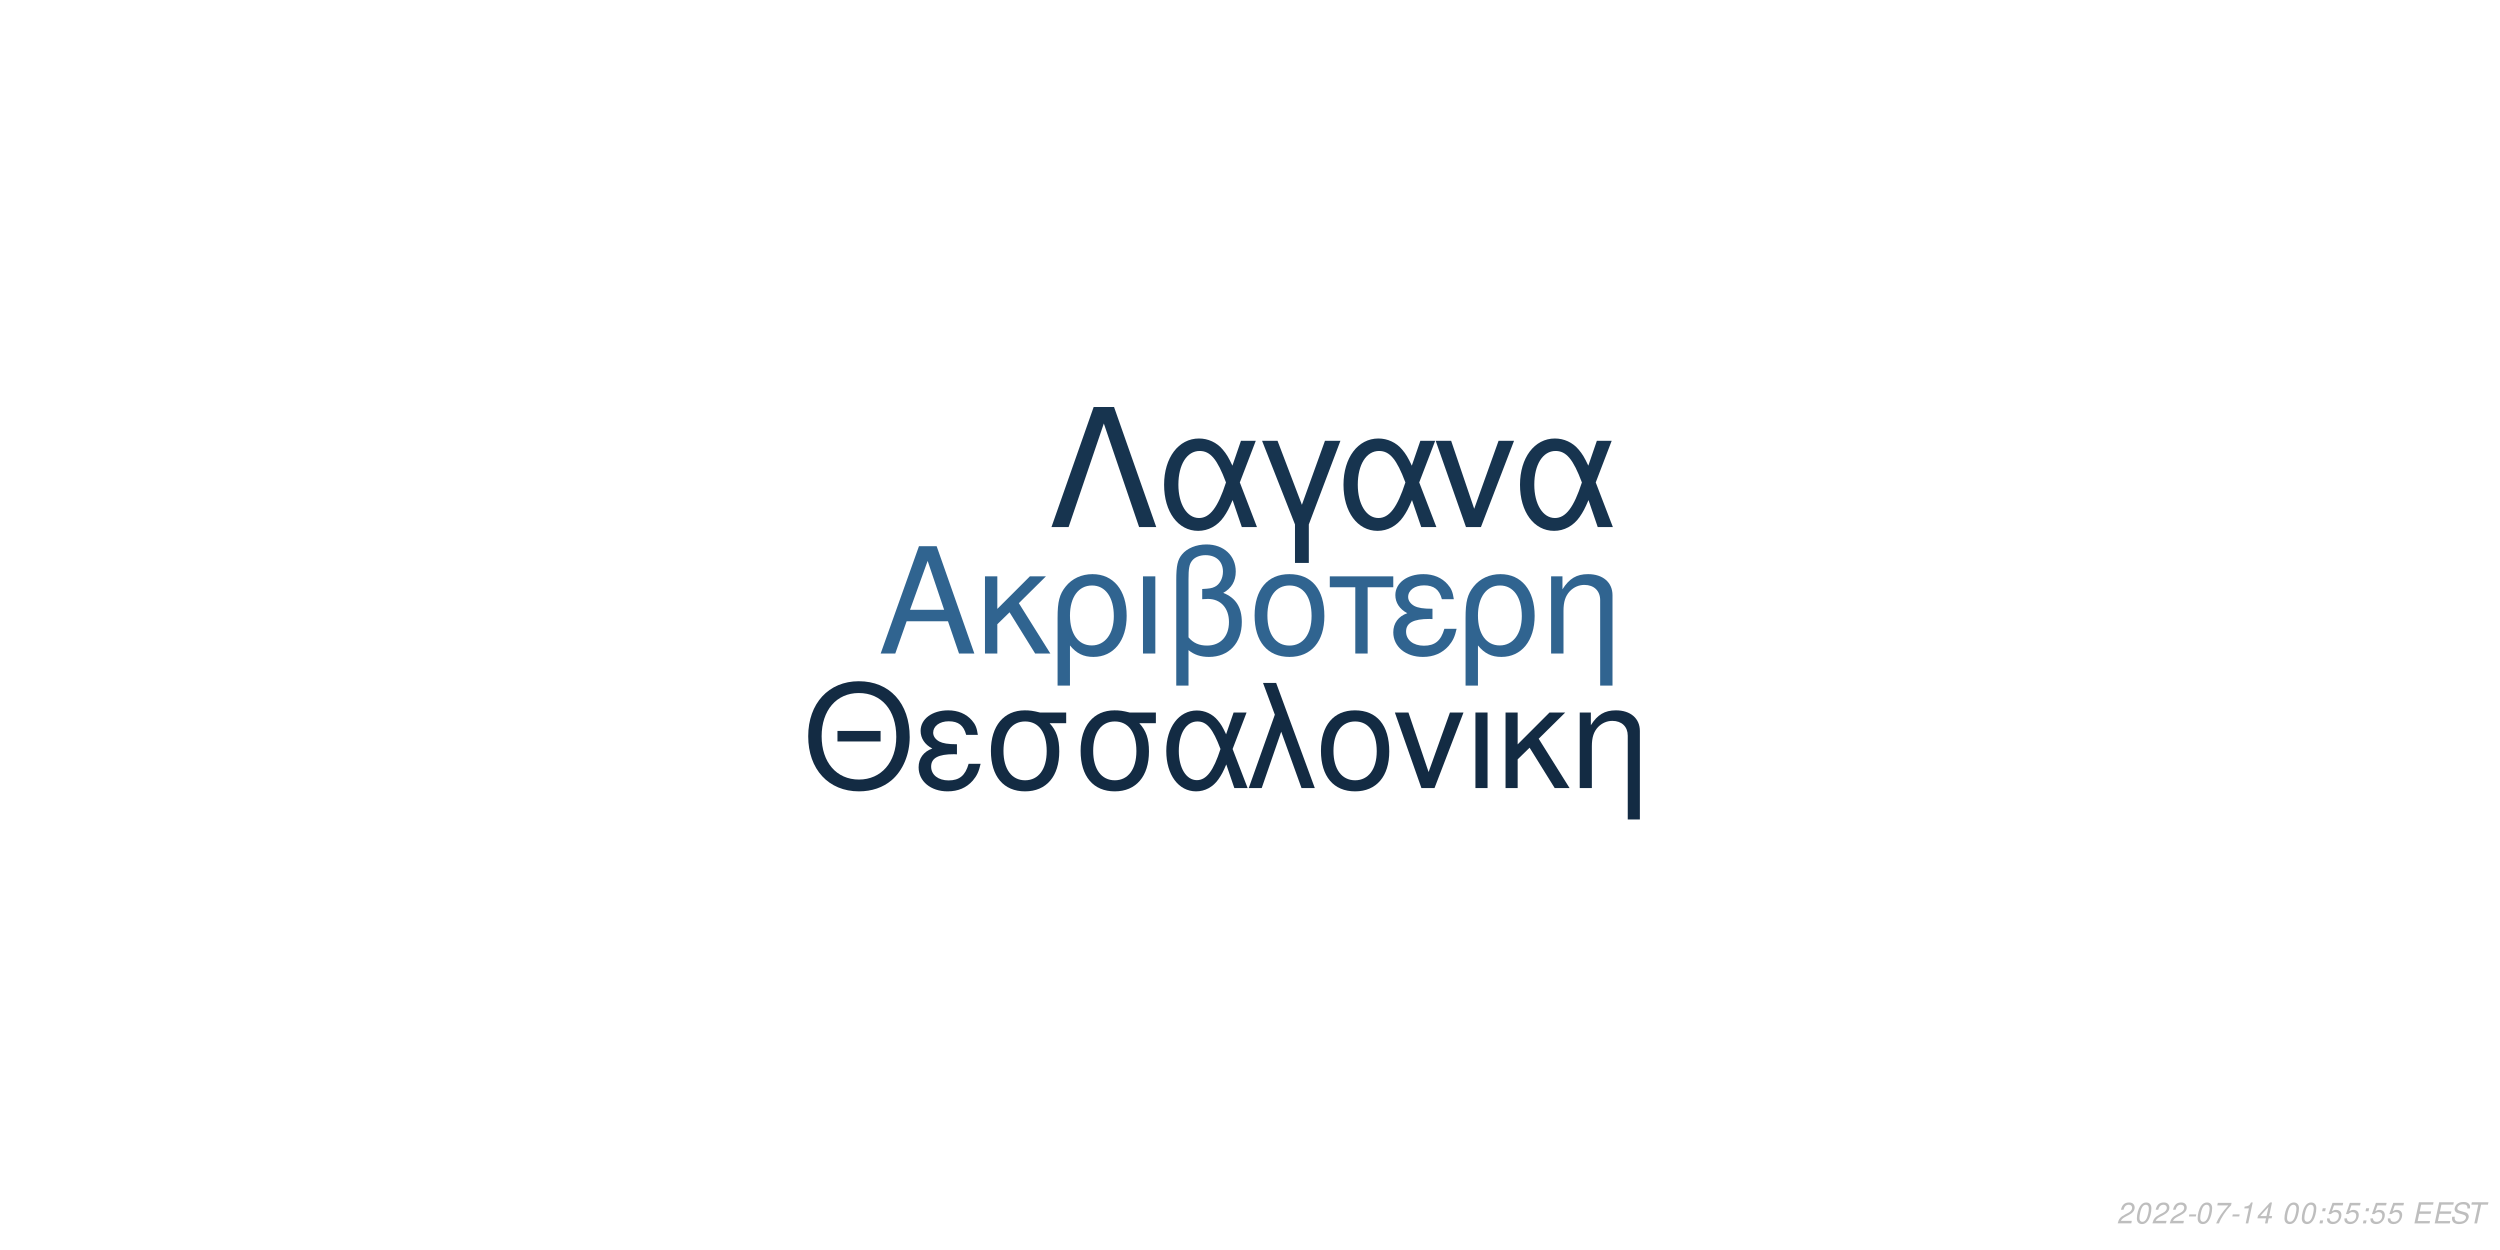
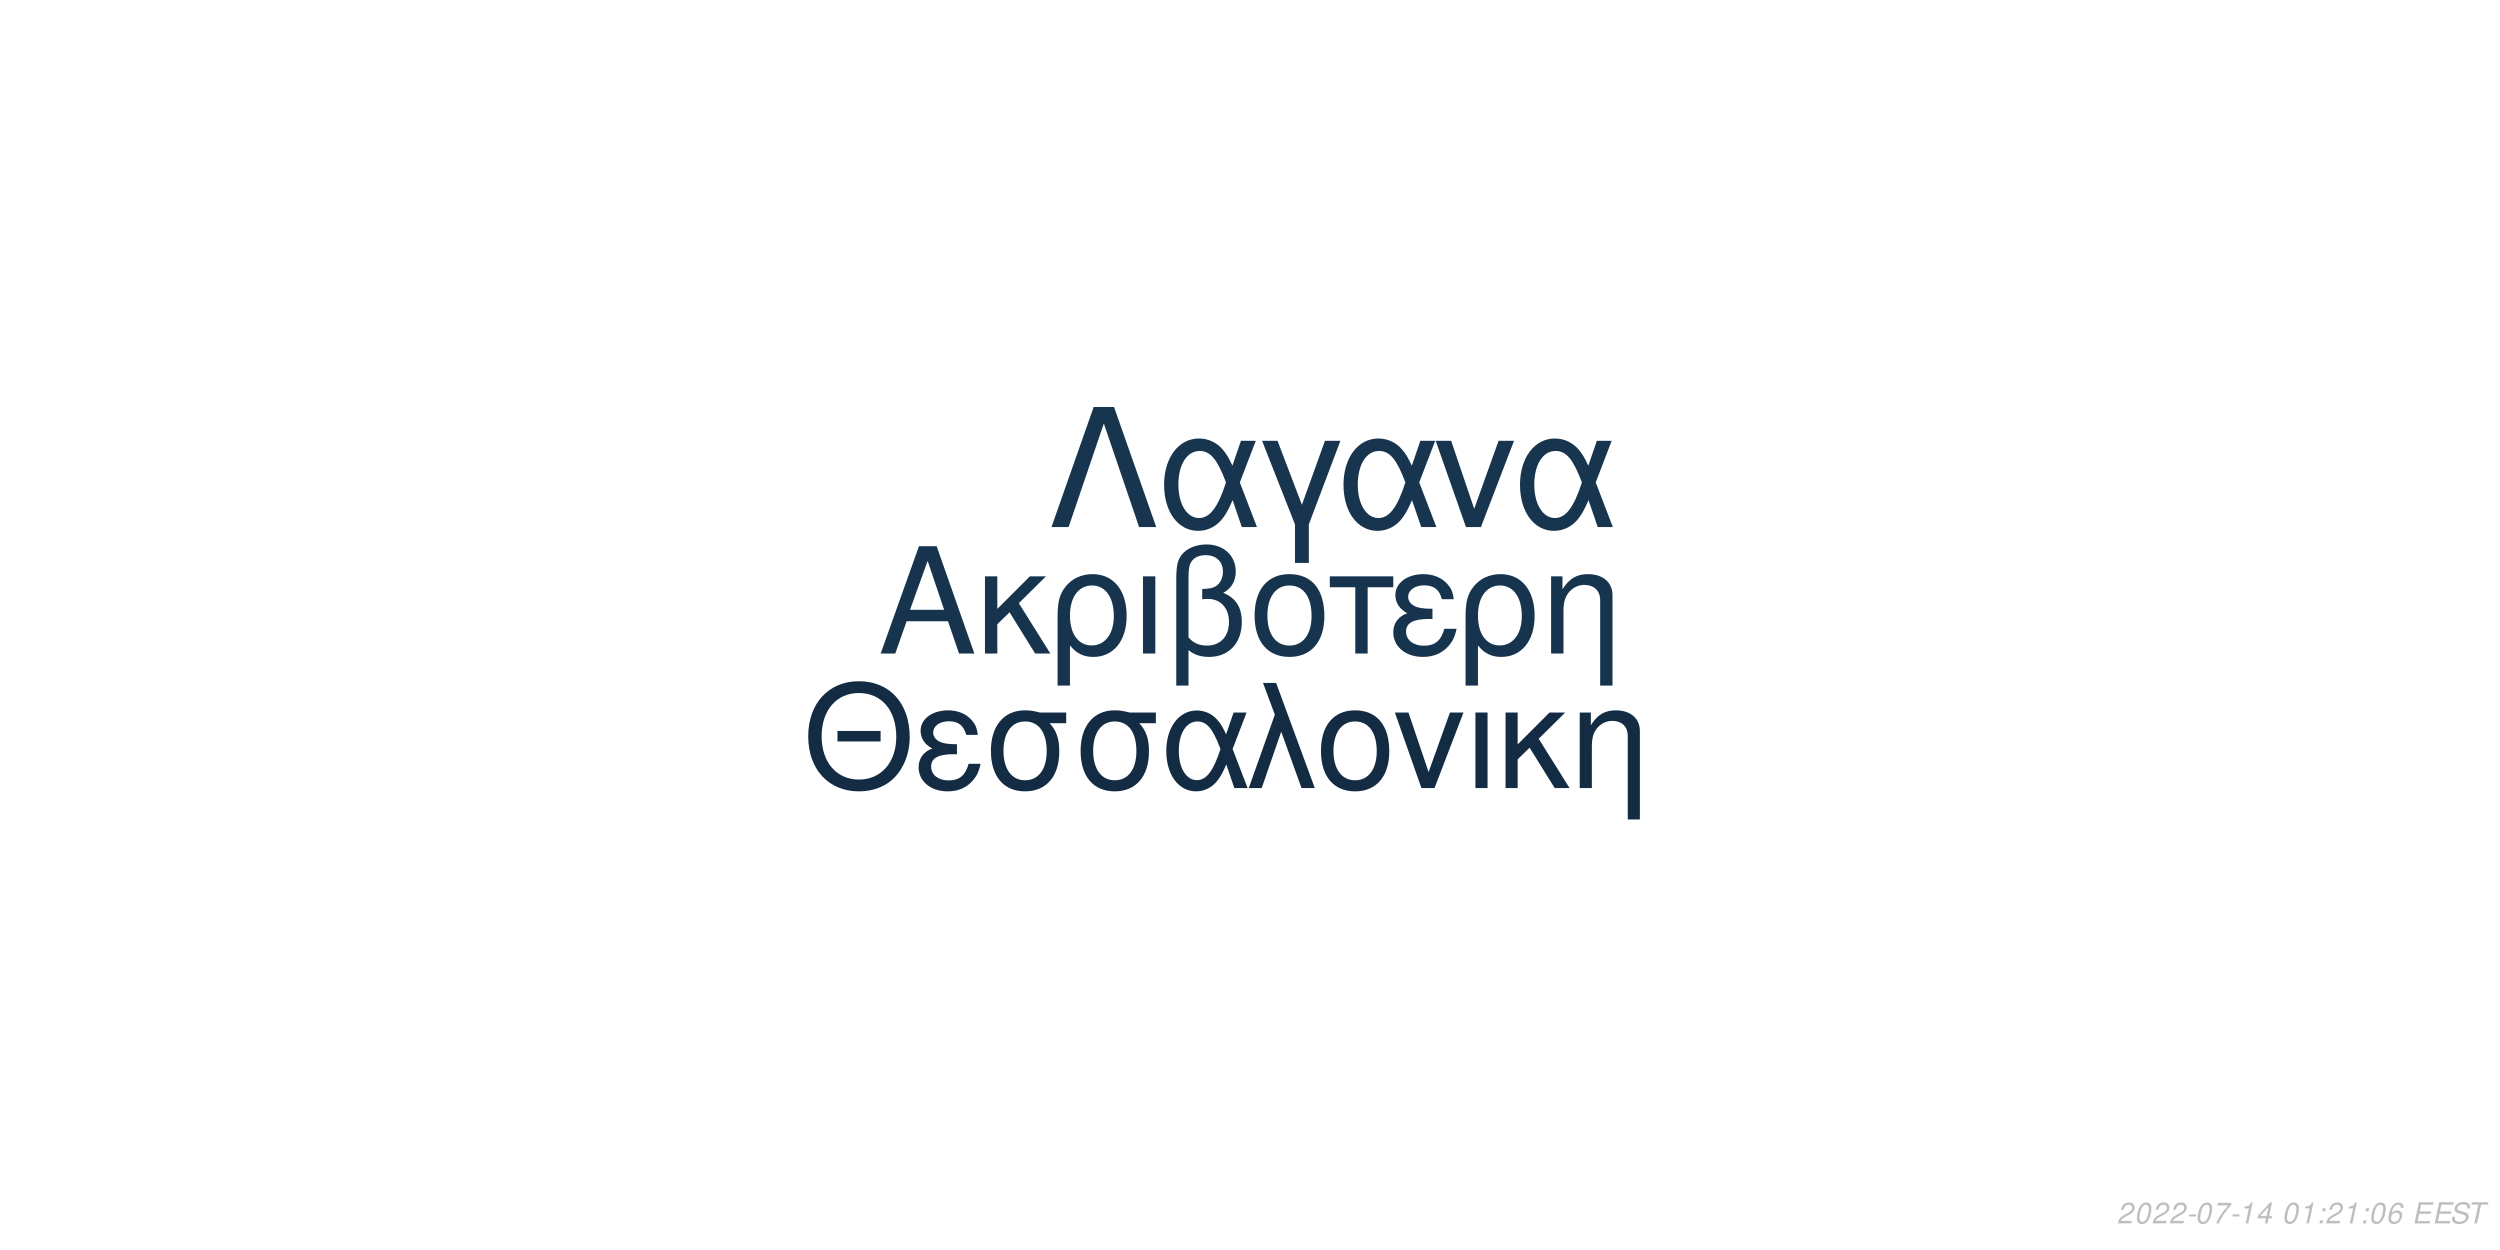
<svg xmlns="http://www.w3.org/2000/svg" xmlns:xlink="http://www.w3.org/1999/xlink" width="864pt" height="432pt" viewBox="0 0 864 432" version="1.1">
  <defs>
    <g>
      <symbol overflow="visible" id="glyph0-0">
        <path style="stroke:none;" d="" />
      </symbol>
      <symbol overflow="visible" id="glyph0-1">
        <path style="stroke:none;" d="M 24.125 -11.141 L 27.938 0 L 33.234 0 L 20.203 -37.094 L 14.094 -37.094 L 0.859 0 L 5.906 0 L 9.828 -11.141 Z M 22.797 -15.109 L 11 -15.109 L 17.094 -32.016 Z M 22.797 -15.109 " />
      </symbol>
      <symbol overflow="visible" id="glyph0-2">
        <path style="stroke:none;" d="M 7.172 -15.422 L 7.172 -26.672 L 2.906 -26.672 L 2.906 0 L 7.172 0 L 7.172 -10.125 L 11.406 -14.25 L 20.25 0 L 25.5 0 L 14.609 -17.406 L 23.969 -26.672 L 18.422 -26.672 Z M 7.172 -15.422 " />
      </symbol>
      <symbol overflow="visible" id="glyph0-3">
        <path style="stroke:none;" d="M 3 11.094 L 7.281 11.094 L 7.281 -2.797 C 9.516 -0.047 11.953 1.172 15.375 1.172 C 22.344 1.172 26.875 -4.422 26.875 -13.031 C 26.875 -21.891 22.297 -27.438 15.062 -27.438 C 11.297 -27.438 7.984 -25.906 5.797 -23.156 C 3.672 -20.516 3 -17.969 3 -12.359 Z M 14.906 -23.516 C 19.547 -23.516 22.438 -19.438 22.438 -12.922 C 22.438 -6.812 19.391 -2.797 14.812 -2.797 C 10.172 -2.797 7.281 -6.766 7.281 -13.125 C 7.281 -19.484 10.234 -23.516 14.906 -23.516 Z M 14.906 -23.516 " />
      </symbol>
      <symbol overflow="visible" id="glyph0-4">
        <path style="stroke:none;" d="M 3.516 0 L 7.781 0 L 7.781 -26.672 L 3.516 -26.672 Z M 3.516 0 " />
      </symbol>
      <symbol overflow="visible" id="glyph0-5">
        <path style="stroke:none;" d="M 4.016 11.094 L 8.25 11.094 L 8.25 -1.172 C 10.172 0.406 12.422 1.172 15.312 1.172 C 22.188 1.172 26.672 -3.609 26.672 -10.891 C 26.672 -15.984 24.578 -19.234 20.25 -20.969 C 23.109 -22.547 24.578 -25.031 24.578 -28.344 C 24.578 -33.844 20.406 -37.703 14.453 -37.703 C 10.938 -37.703 7.734 -36.391 6 -34.25 C 4.484 -32.422 4.016 -30.328 4.016 -25.391 Z M 8.25 -25.656 C 8.25 -29.359 8.5 -30.844 9.469 -32.062 C 10.375 -33.281 12.156 -34 14.094 -34 C 17.812 -34 20.156 -31.812 20.156 -28.297 C 20.156 -25.953 18.984 -23.812 17.297 -23.047 C 16.281 -22.547 15.469 -22.438 12.984 -22.297 L 12.984 -18.781 C 13.734 -18.828 14.344 -18.875 14.969 -18.875 C 19.344 -18.875 22.234 -15.719 22.234 -10.891 C 22.234 -5.906 19.281 -2.75 14.656 -2.75 C 11.953 -2.75 9.922 -3.609 8.25 -5.594 Z M 8.25 -25.656 " />
      </symbol>
      <symbol overflow="visible" id="glyph0-6">
        <path style="stroke:none;" d="M 14.094 -27.438 C 6.562 -27.438 2.094 -22.094 2.094 -13.125 C 2.094 -4.125 6.562 1.172 14.141 1.172 C 21.672 1.172 26.203 -4.172 26.203 -12.922 C 26.203 -22.188 21.828 -27.438 14.094 -27.438 Z M 14.141 -23.516 C 18.938 -23.516 21.781 -19.594 21.781 -12.984 C 21.781 -6.672 18.828 -2.75 14.141 -2.75 C 9.422 -2.75 6.516 -6.672 6.516 -13.125 C 6.516 -19.594 9.422 -23.516 14.141 -23.516 Z M 14.141 -23.516 " />
      </symbol>
      <symbol overflow="visible" id="glyph0-7">
        <path style="stroke:none;" d="M 7.891 0 L 12.156 0 L 12.156 -22.906 L 21.016 -22.906 L 21.016 -26.672 L -0.922 -26.672 L -0.922 -22.906 L 7.891 -22.906 Z M 7.891 0 " />
      </symbol>
      <symbol overflow="visible" id="glyph0-8">
        <path style="stroke:none;" d="M 14.562 -15.469 C 11.344 -15.469 9.562 -15.781 8.297 -16.438 C 6.922 -17.203 6.156 -18.328 6.156 -19.547 C 6.156 -21.891 8.453 -23.562 11.656 -23.562 C 15.062 -23.562 16.953 -22.094 17.812 -18.781 L 21.938 -18.781 C 21.578 -21.266 21.062 -22.5 19.797 -23.922 C 17.812 -26.203 14.906 -27.438 11.453 -27.438 C 5.797 -27.438 1.734 -24.375 1.734 -20.203 C 1.734 -17.609 3.156 -15.375 5.859 -13.938 C 2.797 -12.875 1.016 -10.484 1.016 -7.328 C 1.016 -2.391 5.297 1.172 11.25 1.172 C 14.969 1.172 17.906 -0.109 20.156 -2.641 C 21.578 -4.328 22.297 -5.797 22.906 -8.547 L 18.672 -8.547 C 17.5 -4.422 15.422 -2.703 11.609 -2.703 C 7.938 -2.703 5.438 -4.688 5.438 -7.578 C 5.438 -10.578 7.938 -11.953 13.484 -11.953 C 13.641 -11.953 14.094 -11.953 14.562 -11.906 Z M 14.562 -15.469 " />
      </symbol>
      <symbol overflow="visible" id="glyph0-9">
        <path style="stroke:none;" d="M 3.562 -26.672 L 3.562 0 L 7.844 0 L 7.844 -14.703 C 7.844 -17.906 8.5 -19.891 10.031 -21.531 C 11.406 -22.953 13.188 -23.719 15.062 -23.719 C 18.375 -23.719 20.516 -21.672 20.516 -18.469 L 20.516 11.094 L 24.781 11.094 L 24.781 -20.156 C 24.781 -24.578 21.469 -27.438 16.328 -27.438 C 12.359 -27.438 9.828 -25.906 7.484 -22.188 L 7.484 -26.672 Z M 3.562 -26.672 " />
      </symbol>
      <symbol overflow="visible" id="glyph1-0">
        <path style="stroke:none;" d="" />
      </symbol>
      <symbol overflow="visible" id="glyph1-1">
        <path style="stroke:none;" d="M 26.859 -19.734 L 11.953 -19.734 L 11.953 -16.094 L 26.859 -16.094 Z M 19.328 -36.922 C 8.922 -36.922 1.844 -29.25 1.844 -17.891 C 1.844 -6.484 8.875 1.141 19.391 1.141 C 23.812 1.141 27.703 -0.203 30.641 -2.688 C 34.578 -6.031 36.922 -11.656 36.922 -17.594 C 36.922 -29.297 30 -36.922 19.328 -36.922 Z M 19.328 -32.844 C 27.203 -32.844 32.281 -26.906 32.281 -17.688 C 32.281 -8.922 27.062 -2.938 19.391 -2.938 C 11.609 -2.938 6.484 -8.922 6.484 -17.891 C 6.484 -26.859 11.609 -32.844 19.328 -32.844 Z M 19.328 -32.844 " />
      </symbol>
      <symbol overflow="visible" id="glyph1-2">
        <path style="stroke:none;" d="M 14.25 -15.141 C 11.109 -15.141 9.375 -15.453 8.125 -16.094 C 6.781 -16.844 6.031 -17.938 6.031 -19.141 C 6.031 -21.422 8.266 -23.078 11.406 -23.078 C 14.75 -23.078 16.594 -21.625 17.438 -18.391 L 21.469 -18.391 C 21.125 -20.828 20.625 -22.031 19.391 -23.422 C 17.438 -25.656 14.594 -26.859 11.219 -26.859 C 5.688 -26.859 1.688 -23.875 1.688 -19.781 C 1.688 -17.234 3.094 -15.047 5.734 -13.656 C 2.734 -12.609 1 -10.266 1 -7.172 C 1 -2.344 5.188 1.141 11.016 1.141 C 14.656 1.141 17.547 -0.094 19.734 -2.594 C 21.125 -4.234 21.828 -5.688 22.422 -8.375 L 18.281 -8.375 C 17.141 -4.328 15.094 -2.641 11.359 -2.641 C 7.766 -2.641 5.328 -4.578 5.328 -7.422 C 5.328 -10.359 7.766 -11.703 13.203 -11.703 C 13.359 -11.703 13.797 -11.703 14.25 -11.656 Z M 14.25 -15.141 " />
      </symbol>
      <symbol overflow="visible" id="glyph1-3">
        <path style="stroke:none;" d="M 29 -26.109 L 19.938 -26.109 C 17.594 -26.703 16.438 -26.859 14.703 -26.859 C 7.469 -26.859 2.984 -21.469 2.984 -12.859 C 2.984 -4.031 7.375 1.141 14.797 1.141 C 22.172 1.141 26.609 -4.078 26.609 -12.656 C 26.609 -17.047 25.656 -19.828 23.266 -22.422 L 29 -22.422 Z M 14.797 -23.016 C 19.531 -23.016 22.266 -19.234 22.266 -12.75 C 22.266 -6.531 19.438 -2.688 14.797 -2.688 C 10.172 -2.688 7.328 -6.531 7.328 -12.859 C 7.328 -19.188 10.172 -23.016 14.797 -23.016 Z M 14.797 -23.016 " />
      </symbol>
      <symbol overflow="visible" id="glyph1-4">
        <path style="stroke:none;" d="M 29.344 -26.109 L 24.859 -26.109 L 22.266 -18.578 C 21.125 -21.031 20.484 -22.125 19.328 -23.469 C 17.547 -25.609 14.906 -26.812 12.156 -26.812 C 5.984 -26.812 1.594 -20.984 1.594 -12.812 C 1.594 -4.578 5.828 1.141 11.906 1.141 C 14.953 1.141 17.734 -0.344 19.625 -3.047 C 20.672 -4.531 21.281 -5.688 22.328 -8.172 L 25.109 0 L 29.703 0 L 24.516 -13.5 Z M 20.328 -13.5 C 17.891 -5.922 15.453 -2.734 12.156 -2.734 C 8.516 -2.734 5.922 -6.922 5.922 -12.812 C 5.922 -18.938 8.516 -23.016 12.359 -23.016 C 15.594 -23.016 17.688 -20.531 20.328 -13.5 Z M 20.328 -13.5 " />
      </symbol>
      <symbol overflow="visible" id="glyph1-5">
        <path style="stroke:none;" d="M 1.094 0 L 5.578 0 L 12.312 -19.484 L 19.328 0 L 23.922 0 L 10.562 -36.328 L 6.031 -36.328 L 10.109 -25.359 Z M 1.094 0 " />
      </symbol>
      <symbol overflow="visible" id="glyph1-6">
        <path style="stroke:none;" d="M 13.797 -26.859 C 6.422 -26.859 2.047 -21.625 2.047 -12.859 C 2.047 -4.031 6.422 1.141 13.859 1.141 C 21.234 1.141 25.656 -4.078 25.656 -12.656 C 25.656 -21.719 21.375 -26.859 13.797 -26.859 Z M 13.859 -23.016 C 18.531 -23.016 21.328 -19.188 21.328 -12.703 C 21.328 -6.531 18.438 -2.688 13.859 -2.688 C 9.219 -2.688 6.375 -6.531 6.375 -12.859 C 6.375 -19.188 9.219 -23.016 13.859 -23.016 Z M 13.859 -23.016 " />
      </symbol>
      <symbol overflow="visible" id="glyph1-7">
        <path style="stroke:none;" d="M 14.297 0 L 24.312 -26.109 L 19.625 -26.109 L 12.25 -5.531 L 5.281 -26.109 L 0.594 -26.109 L 9.766 0 Z M 14.297 0 " />
      </symbol>
      <symbol overflow="visible" id="glyph1-8">
        <path style="stroke:none;" d="M 3.438 0 L 7.625 0 L 7.625 -26.109 L 3.438 -26.109 Z M 3.438 0 " />
      </symbol>
      <symbol overflow="visible" id="glyph1-9">
        <path style="stroke:none;" d="M 7.031 -15.094 L 7.031 -26.109 L 2.844 -26.109 L 2.844 0 L 7.031 0 L 7.031 -9.922 L 11.156 -13.953 L 19.828 0 L 24.969 0 L 14.297 -17.047 L 23.469 -26.109 L 18.031 -26.109 Z M 7.031 -15.094 " />
      </symbol>
      <symbol overflow="visible" id="glyph1-10">
        <path style="stroke:none;" d="M 3.484 -26.109 L 3.484 0 L 7.672 0 L 7.672 -14.406 C 7.672 -17.547 8.328 -19.484 9.812 -21.078 C 11.156 -22.469 12.906 -23.219 14.75 -23.219 C 17.984 -23.219 20.078 -21.234 20.078 -18.094 L 20.078 10.859 L 24.266 10.859 L 24.266 -19.734 C 24.266 -24.062 21.031 -26.859 16 -26.859 C 12.109 -26.859 9.609 -25.359 7.328 -21.719 L 7.328 -26.109 Z M 3.484 -26.109 " />
      </symbol>
      <symbol overflow="visible" id="glyph2-0">
        <path style="stroke:none;" d="" />
      </symbol>
      <symbol overflow="visible" id="glyph2-1">
        <path style="stroke:none;" d="M 22.531 -41.484 L 15.484 -41.484 L 0.906 0 L 6.828 0 L 19 -35.797 L 31.188 0 L 37.109 0 Z M 22.531 -41.484 " />
      </symbol>
      <symbol overflow="visible" id="glyph2-2">
        <path style="stroke:none;" d="M 33.516 -29.812 L 28.391 -29.812 L 25.438 -21.219 C 24.125 -24.016 23.391 -25.266 22.078 -26.797 C 20.031 -29.25 17.016 -30.609 13.891 -30.609 C 6.828 -30.609 1.828 -23.953 1.828 -14.625 C 1.828 -5.234 6.656 1.312 13.594 1.312 C 17.078 1.312 20.266 -0.391 22.422 -3.469 C 23.609 -5.172 24.297 -6.484 25.5 -9.328 L 28.688 0 L 33.922 0 L 28 -15.422 Z M 23.219 -15.422 C 20.422 -6.766 17.641 -3.125 13.891 -3.125 C 9.734 -3.125 6.766 -7.906 6.766 -14.625 C 6.766 -21.625 9.734 -26.297 14.109 -26.297 C 17.812 -26.297 20.203 -23.453 23.219 -15.422 Z M 23.219 -15.422 " />
      </symbol>
      <symbol overflow="visible" id="glyph2-3">
        <path style="stroke:none;" d="M 12.062 12.406 L 16.844 12.406 L 16.844 -0.906 L 27.766 -29.812 L 22.422 -29.812 L 14.453 -7.688 L 6.031 -29.812 L 0.688 -29.812 L 12.062 -0.906 Z M 12.062 12.406 " />
      </symbol>
      <symbol overflow="visible" id="glyph2-4">
        <path style="stroke:none;" d="M 16.328 0 L 27.766 -29.812 L 22.422 -29.812 L 14 -6.312 L 6.031 -29.812 L 0.688 -29.812 L 11.156 0 Z M 16.328 0 " />
      </symbol>
      <symbol overflow="visible" id="glyph3-0">
        <path style="stroke:none;" d="" />
      </symbol>
      <symbol overflow="visible" id="glyph3-1">
        <path style="stroke:none;" d="M 5.234 -0.875 L 1.469 -0.875 C 1.641 -1.375 2.203 -1.891 3.109 -2.344 L 4.234 -2.938 C 5.562 -3.625 6.219 -4.469 6.219 -5.484 C 6.219 -5.938 6.062 -6.359 5.797 -6.656 C 5.469 -7.047 4.984 -7.234 4.312 -7.234 C 2.766 -7.234 1.891 -6.453 1.484 -4.734 L 2.375 -4.734 C 2.484 -5.188 2.609 -5.484 2.797 -5.75 C 3.094 -6.203 3.609 -6.453 4.188 -6.453 C 4.891 -6.453 5.344 -6.031 5.344 -5.375 C 5.344 -4.703 4.859 -4.094 4.016 -3.656 L 2.984 -3.125 C 1.234 -2.188 0.797 -1.656 0.344 -0.016 L 5.047 -0.016 Z M 5.234 -0.875 " />
      </symbol>
      <symbol overflow="visible" id="glyph3-2">
        <path style="stroke:none;" d="M 4.203 -7.234 C 3.375 -7.234 2.688 -6.812 2.125 -5.984 C 1.484 -5.047 0.984 -3.188 0.984 -1.734 C 0.984 -1.109 1.172 -0.562 1.484 -0.266 C 1.797 0.047 2.281 0.234 2.766 0.234 C 3.625 0.234 4.281 -0.156 4.859 -1.016 C 5.516 -1.953 6 -3.797 6 -5.266 C 6 -6.5 5.328 -7.234 4.203 -7.234 Z M 4.094 -6.453 C 4.734 -6.453 5.125 -5.984 5.125 -5.156 C 5.125 -4.203 4.781 -2.625 4.406 -1.812 C 3.984 -0.938 3.516 -0.547 2.875 -0.547 C 2.25 -0.547 1.875 -1.031 1.875 -1.828 C 1.875 -2.797 2.203 -4.344 2.594 -5.203 C 2.984 -6.047 3.453 -6.453 4.094 -6.453 Z M 4.094 -6.453 " />
      </symbol>
      <symbol overflow="visible" id="glyph3-3">
        <path style="stroke:none;" d="M 3.516 -3.125 L 1.125 -3.125 L 0.969 -2.406 L 3.359 -2.406 Z M 3.516 -3.125 " />
      </symbol>
      <symbol overflow="visible" id="glyph3-4">
        <path style="stroke:none;" d="M 6.703 -7.094 L 1.953 -7.094 L 1.766 -6.219 L 5.594 -6.219 C 3.344 -3.688 2.266 -2.109 1.375 0 L 2.344 0 C 3.031 -1.906 4.828 -4.594 6.547 -6.281 Z M 6.703 -7.094 " />
      </symbol>
      <symbol overflow="visible" id="glyph3-5">
        <path style="stroke:none;" d="M 3.703 -5.188 L 2.594 0 L 3.469 0 L 5.016 -7.234 L 4.438 -7.234 C 3.906 -6.156 3.688 -6.016 2.234 -5.812 L 2.109 -5.188 Z M 3.703 -5.188 " />
      </symbol>
      <symbol overflow="visible" id="glyph3-6">
        <path style="stroke:none;" d="M 3.625 -1.75 L 3.266 0 L 4.141 0 L 4.516 -1.75 L 5.562 -1.75 L 5.734 -2.531 L 4.688 -2.531 L 5.688 -7.234 L 5.016 -7.234 L 0.844 -2.672 L 0.641 -1.75 Z M 3.797 -2.531 L 1.594 -2.531 L 4.469 -5.703 Z M 3.797 -2.531 " />
      </symbol>
      <symbol overflow="visible" id="glyph3-7">
        <path style="stroke:none;" d="" />
      </symbol>
      <symbol overflow="visible" id="glyph3-8">
        <path style="stroke:none;" d="M 2.359 -1.031 L 1.312 -1.031 L 1.094 0 L 2.141 0 Z M 3.266 -5.234 L 2.219 -5.234 L 2 -4.203 L 3.047 -4.203 Z M 3.266 -5.234 " />
      </symbol>
      <symbol overflow="visible" id="glyph3-9">
-         <path style="stroke:none;" d="M 6.297 -7.094 L 2.594 -7.094 L 1.234 -3.234 L 2.047 -3.234 C 2.656 -3.766 2.938 -3.906 3.531 -3.906 C 4.328 -3.906 4.797 -3.453 4.797 -2.688 C 4.797 -1.438 3.969 -0.547 2.828 -0.547 C 2.031 -0.547 1.609 -0.938 1.578 -1.734 L 0.703 -1.734 L 0.703 -1.516 C 0.703 -0.938 0.844 -0.547 1.188 -0.266 C 1.562 0.062 2.078 0.234 2.703 0.234 C 3.656 0.234 4.391 -0.156 4.984 -0.922 C 5.422 -1.5 5.672 -2.234 5.672 -2.953 C 5.672 -4 4.938 -4.672 3.812 -4.672 C 3.328 -4.672 2.906 -4.547 2.406 -4.234 L 3.109 -6.219 L 6.109 -6.219 Z M 6.297 -7.094 " />
+         <path style="stroke:none;" d="M 6.125 -5.344 L 6.141 -5.625 C 6.141 -6.609 5.453 -7.234 4.391 -7.234 C 3.438 -7.234 2.641 -6.719 2.016 -5.703 C 1.422 -4.781 0.938 -2.953 0.938 -1.688 C 0.938 -0.516 1.688 0.234 2.859 0.234 C 3.703 0.234 4.438 -0.156 5 -0.875 C 5.406 -1.422 5.672 -2.156 5.672 -2.766 C 5.672 -3.812 4.969 -4.5 3.906 -4.5 C 3.234 -4.5 2.672 -4.234 2.094 -3.625 C 2.406 -5.375 3.234 -6.453 4.25 -6.453 C 4.703 -6.453 5.062 -6.234 5.172 -5.844 C 5.203 -5.719 5.234 -5.578 5.25 -5.344 Z M 3.656 -3.734 C 4.344 -3.734 4.797 -3.281 4.797 -2.625 C 4.797 -1.469 3.984 -0.547 2.984 -0.547 C 2.297 -0.547 1.812 -1.047 1.812 -1.766 C 1.812 -2.859 2.625 -3.734 3.656 -3.734 Z M 3.656 -3.734 " />
      </symbol>
      <symbol overflow="visible" id="glyph3-10">
        <path style="stroke:none;" d="M 2.547 -3.312 L 6.5 -3.312 L 6.688 -4.141 L 2.719 -4.141 L 3.219 -6.469 L 7.344 -6.469 L 7.516 -7.297 L 2.453 -7.297 L 0.906 0 L 6.125 0 L 6.297 -0.812 L 2.016 -0.812 Z M 2.547 -3.312 " />
      </symbol>
      <symbol overflow="visible" id="glyph3-11">
        <path style="stroke:none;" d="M 7.062 -5.156 C 7.125 -5.438 7.141 -5.562 7.141 -5.703 C 7.141 -6.156 6.938 -6.594 6.594 -6.891 C 6.188 -7.25 5.656 -7.406 4.875 -7.406 C 3.844 -7.406 3.047 -7.125 2.5 -6.562 C 2.094 -6.141 1.781 -5.438 1.781 -4.922 C 1.781 -4.297 2.219 -3.766 2.891 -3.562 L 4.594 -3.094 C 5.406 -2.859 5.734 -2.578 5.734 -2.094 C 5.734 -1.781 5.547 -1.406 5.266 -1.141 C 4.844 -0.766 4.266 -0.578 3.453 -0.578 C 2.328 -0.578 1.812 -0.984 1.812 -1.906 C 1.812 -2.047 1.812 -2.125 1.844 -2.312 L 0.984 -2.312 C 0.906 -2.062 0.891 -1.906 0.891 -1.688 C 0.891 -0.484 1.797 0.234 3.297 0.234 C 4.359 0.234 5.234 -0.062 5.812 -0.609 C 6.344 -1.078 6.688 -1.797 6.688 -2.375 C 6.688 -2.641 6.609 -2.906 6.453 -3.156 C 6.234 -3.5 5.938 -3.703 5.469 -3.828 L 3.75 -4.312 C 2.984 -4.547 2.734 -4.734 2.734 -5.188 C 2.734 -5.547 2.875 -5.844 3.188 -6.109 C 3.547 -6.438 4.031 -6.594 4.703 -6.594 C 5.266 -6.594 5.688 -6.484 5.906 -6.297 C 6.094 -6.125 6.219 -5.797 6.219 -5.516 C 6.219 -5.422 6.203 -5.344 6.188 -5.156 Z M 7.062 -5.156 " />
      </symbol>
      <symbol overflow="visible" id="glyph3-12">
        <path style="stroke:none;" d="M 4.938 -6.469 L 7.312 -6.469 L 7.484 -7.297 L 1.75 -7.297 L 1.578 -6.469 L 3.984 -6.469 L 2.609 0 L 3.547 0 Z M 4.938 -6.469 " />
      </symbol>
    </g>
  </defs>
  <g id="surface1">
    <rect x="0" y="0" width="864" height="432" style="fill:rgb(100%,100%,100%);fill-opacity:1;stroke:none;" />
-     <g style="fill:rgb(18.824%,39.216%,56.471%);fill-opacity:1;">
+     <g style="fill:rgb(9.02%,20.392%,30.98%);fill-opacity:1;">
      <use xlink:href="#glyph0-1" x="303.5" y="225.861" />
      <use xlink:href="#glyph0-2" x="337.5" y="225.861" />
      <use xlink:href="#glyph0-3" x="362.5" y="225.861" />
      <use xlink:href="#glyph0-4" x="391.5" y="225.861" />
      <use xlink:href="#glyph0-5" x="402.5" y="225.861" />
      <use xlink:href="#glyph0-6" x="431.5" y="225.861" />
      <use xlink:href="#glyph0-7" x="460.5" y="225.861" />
      <use xlink:href="#glyph0-8" x="480.5" y="225.861" />
      <use xlink:href="#glyph0-3" x="503.5" y="225.861" />
      <use xlink:href="#glyph0-9" x="532.5" y="225.861" />
    </g>
-     <g style="fill:rgb(7.451%,16.863%,26.275%);fill-opacity:1;">
+     <g style="fill:rgb(7.451%,17.255%,26.667%);fill-opacity:1;">
      <use xlink:href="#glyph1-1" x="277.473" y="272.354" />
      <use xlink:href="#glyph1-2" x="316.473" y="272.354" />
      <use xlink:href="#glyph1-3" x="339.473" y="272.354" />
      <use xlink:href="#glyph1-3" x="370.473" y="272.354" />
      <use xlink:href="#glyph1-4" x="401.473" y="272.354" />
      <use xlink:href="#glyph1-5" x="430.473" y="272.354" />
      <use xlink:href="#glyph1-6" x="454.473" y="272.354" />
      <use xlink:href="#glyph1-7" x="481.473" y="272.354" />
      <use xlink:href="#glyph1-8" x="506.473" y="272.354" />
      <use xlink:href="#glyph1-9" x="517.473" y="272.354" />
      <use xlink:href="#glyph1-10" x="542.473" y="272.354" />
    </g>
-     <g style="fill:rgb(9.02%,20.392%,30.98%);fill-opacity:1;">
+     <g style="fill:rgb(9.412%,20.784%,31.373%);fill-opacity:1;">
      <use xlink:href="#glyph2-1" x="362.484" y="182.152" />
      <use xlink:href="#glyph2-2" x="400.484" y="182.152" />
      <use xlink:href="#glyph2-3" x="435.484" y="182.152" />
      <use xlink:href="#glyph2-2" x="462.484" y="182.152" />
      <use xlink:href="#glyph2-4" x="495.484" y="182.152" />
      <use xlink:href="#glyph2-2" x="523.484" y="182.152" />
    </g>
    <g style="fill:rgb(74.51%,74.51%,74.51%);fill-opacity:1;">
      <use xlink:href="#glyph3-1" x="731.52" y="422.81" />
      <use xlink:href="#glyph3-2" x="737.52" y="422.81" />
      <use xlink:href="#glyph3-1" x="743.52" y="422.81" />
      <use xlink:href="#glyph3-1" x="749.52" y="422.81" />
      <use xlink:href="#glyph3-3" x="755.52" y="422.81" />
      <use xlink:href="#glyph3-2" x="758.52" y="422.81" />
      <use xlink:href="#glyph3-4" x="764.52" y="422.81" />
      <use xlink:href="#glyph3-3" x="770.52" y="422.81" />
      <use xlink:href="#glyph3-5" x="773.52" y="422.81" />
      <use xlink:href="#glyph3-6" x="779.52" y="422.81" />
      <use xlink:href="#glyph3-7" x="785.52" y="422.81" />
      <use xlink:href="#glyph3-2" x="788.52" y="422.81" />
-       <use xlink:href="#glyph3-2" x="794.52" y="422.81" />
+       <use xlink:href="#glyph3-5" x="794.52" y="422.81" />
      <use xlink:href="#glyph3-8" x="800.52" y="422.81" />
-       <use xlink:href="#glyph3-9" x="803.52" y="422.81" />
-       <use xlink:href="#glyph3-9" x="809.52" y="422.81" />
+       <use xlink:href="#glyph3-1" x="803.52" y="422.81" />
+       <use xlink:href="#glyph3-5" x="809.52" y="422.81" />
      <use xlink:href="#glyph3-8" x="815.52" y="422.81" />
-       <use xlink:href="#glyph3-9" x="818.52" y="422.81" />
+       <use xlink:href="#glyph3-2" x="818.52" y="422.81" />
      <use xlink:href="#glyph3-9" x="824.52" y="422.81" />
      <use xlink:href="#glyph3-7" x="830.52" y="422.81" />
      <use xlink:href="#glyph3-10" x="833.52" y="422.81" />
      <use xlink:href="#glyph3-10" x="840.52" y="422.81" />
      <use xlink:href="#glyph3-11" x="846.52" y="422.81" />
      <use xlink:href="#glyph3-12" x="852.52" y="422.81" />
    </g>
  </g>
</svg>
